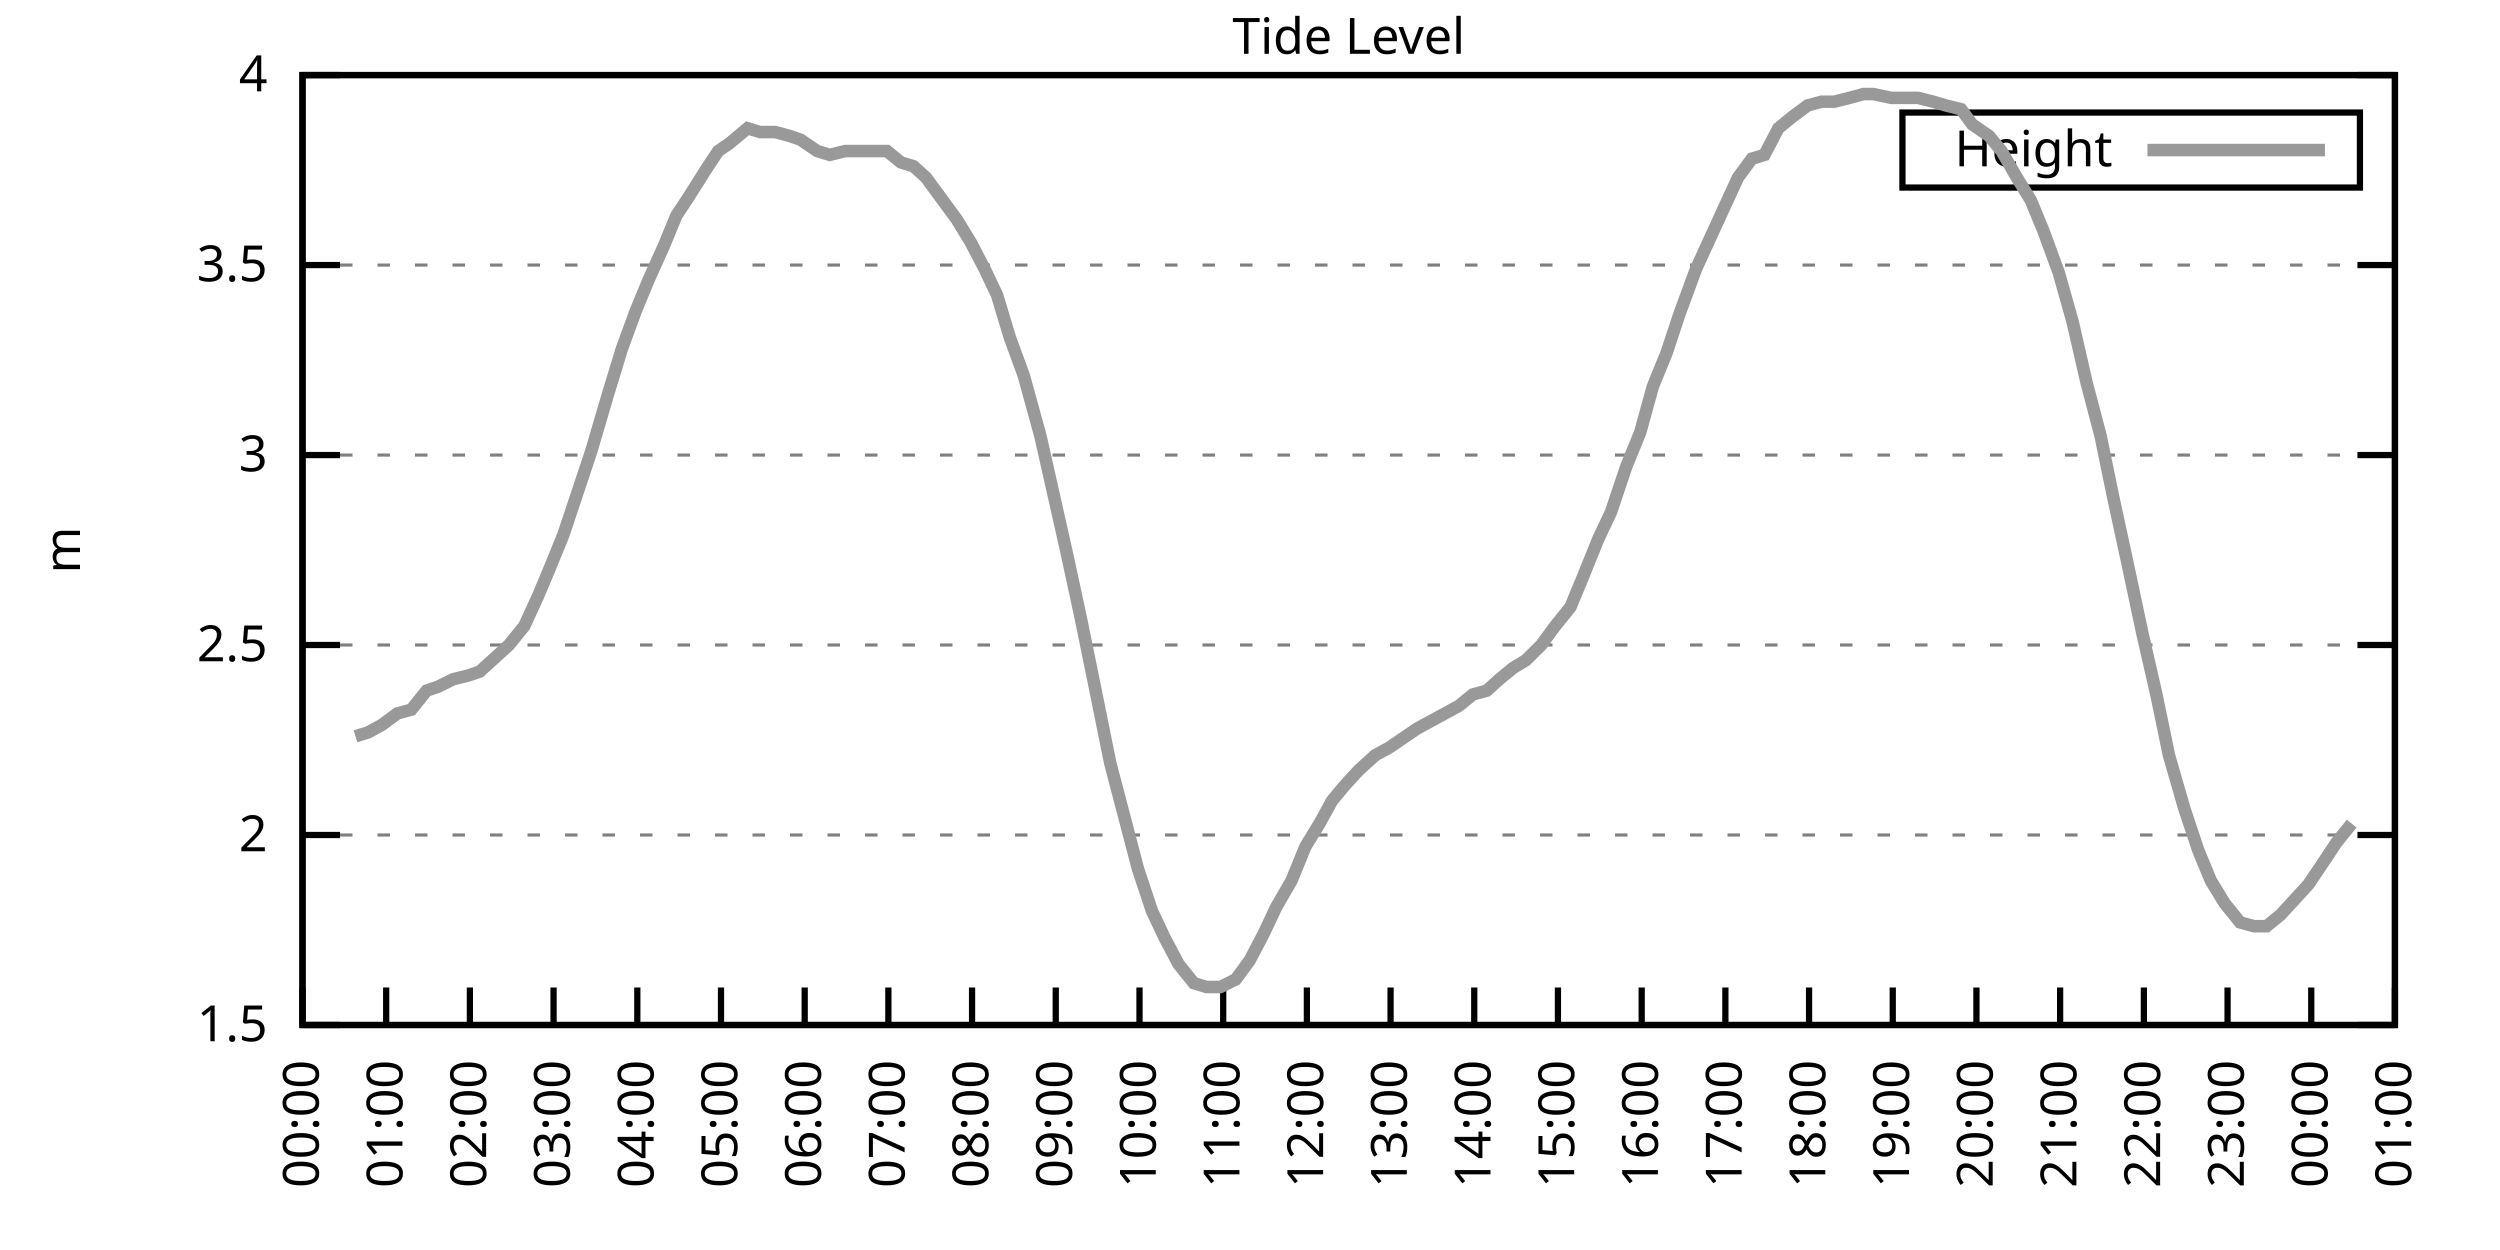
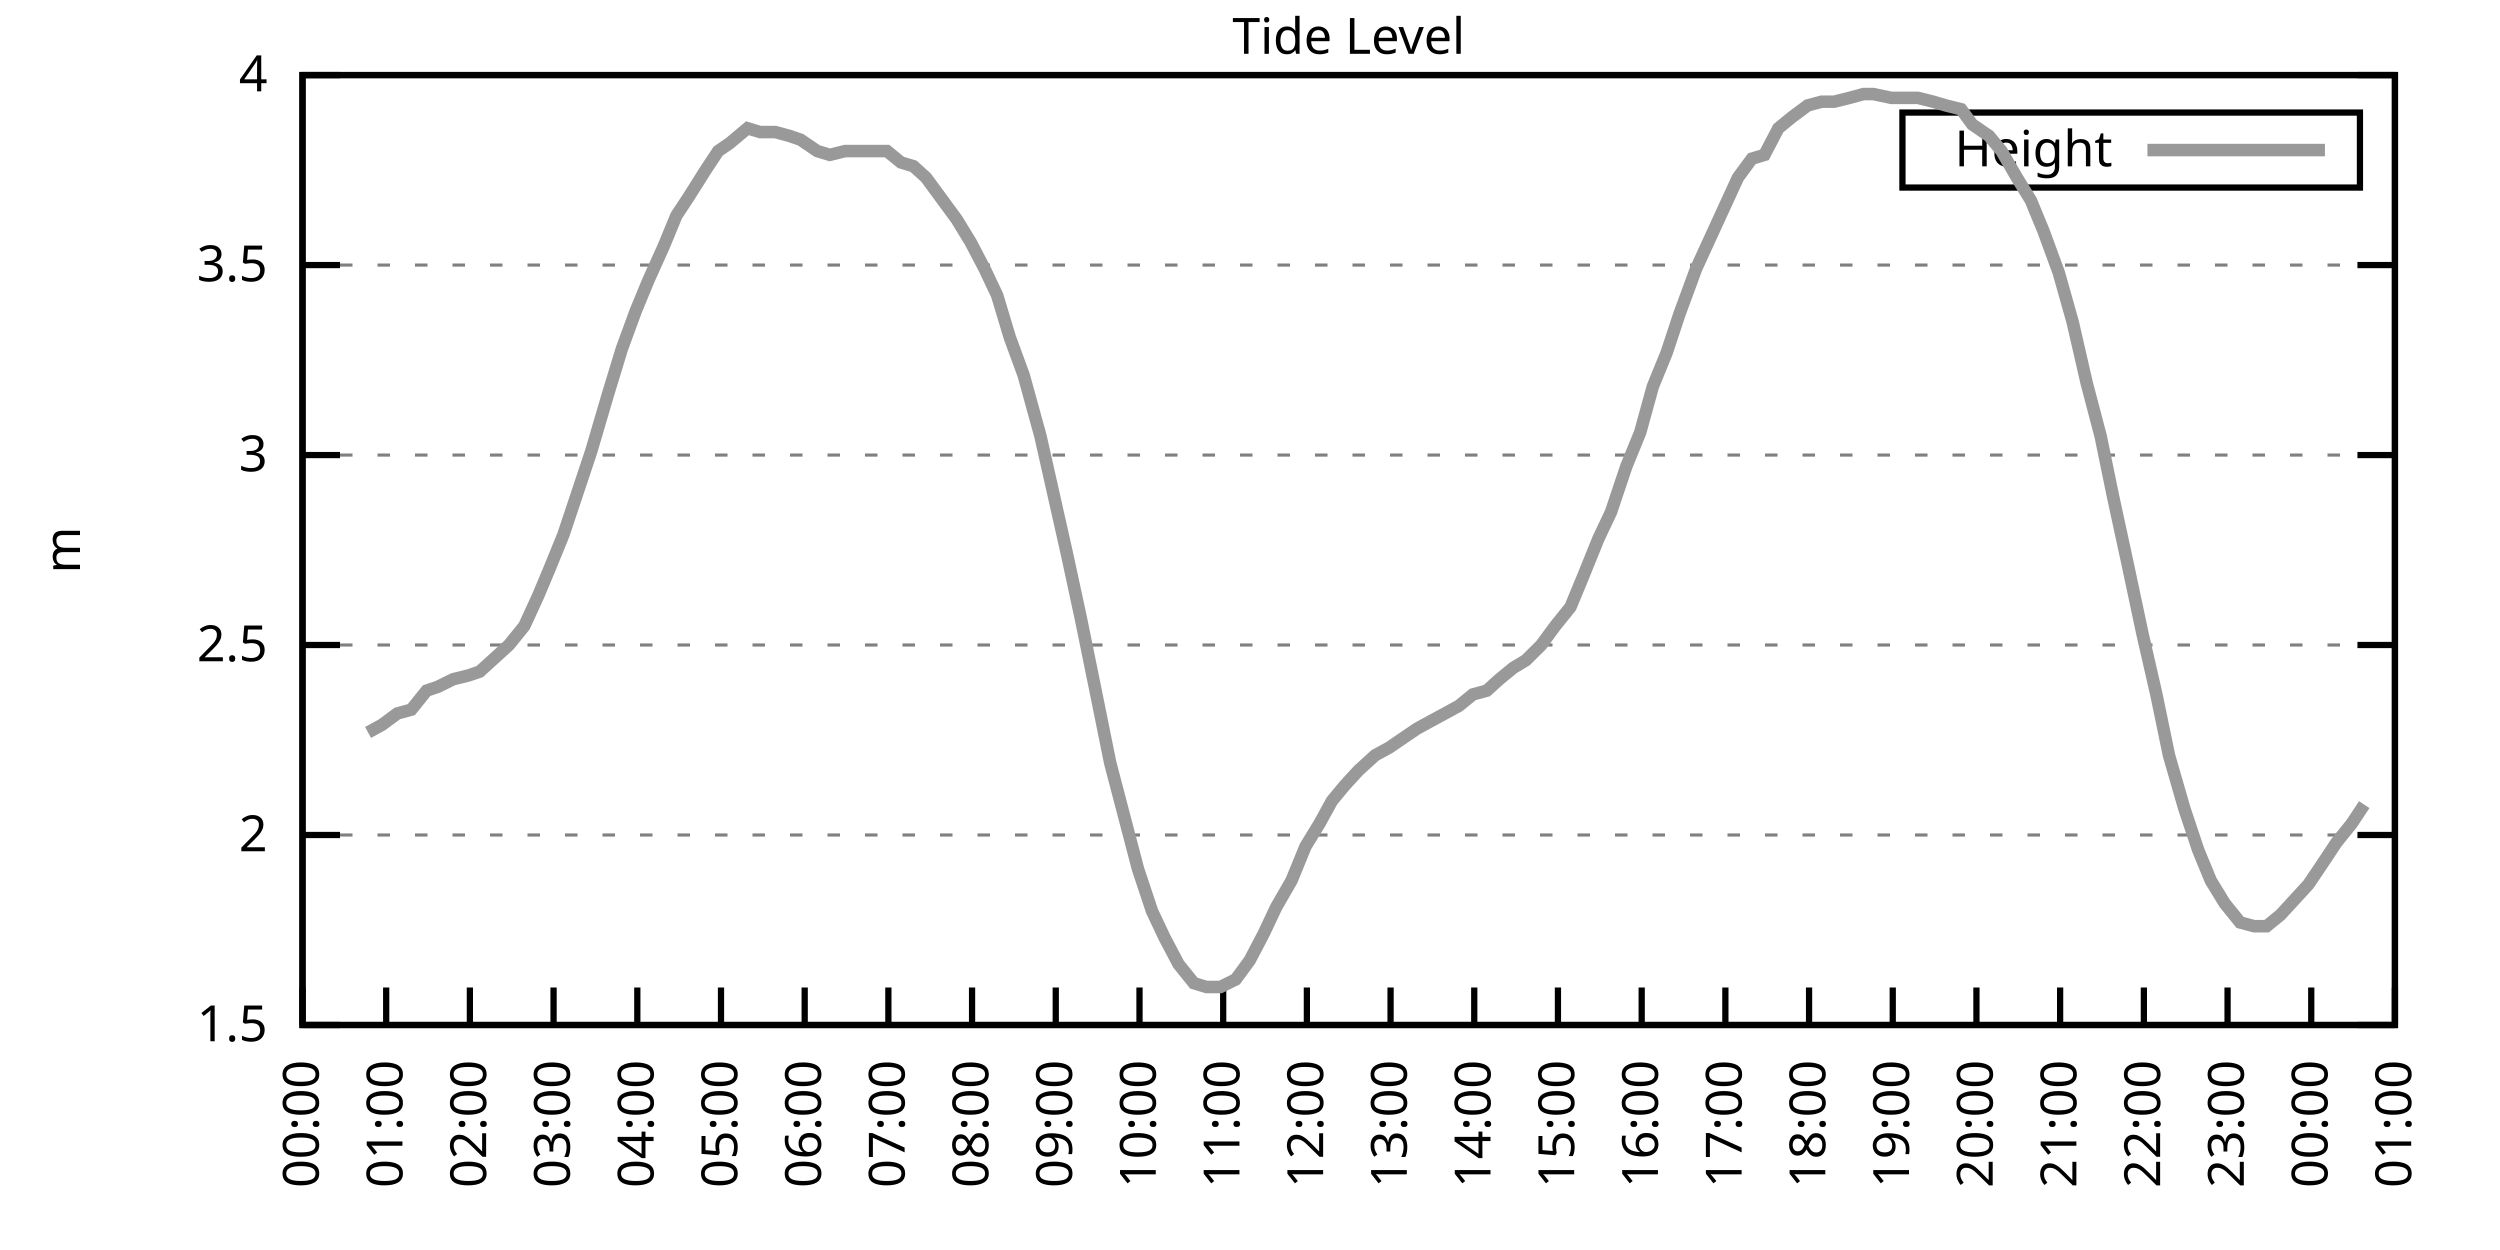
<svg xmlns="http://www.w3.org/2000/svg" xmlns:xlink="http://www.w3.org/1999/xlink" width="400" height="200" viewBox="0 0 400 200">
  <g id="gnuplot_canvas">
    <rect x="0" y="0" width="400" height="200" fill="none" />
    <defs>
      <circle id="gpDot" r="0.5" stroke-width="0.5" stroke="currentColor" />
      <path id="gpPt0" stroke-width="0.333" stroke="currentColor" d="M-1,0 h2 M0,-1 v2" />
      <path id="gpPt1" stroke-width="0.333" stroke="currentColor" d="M-1,-1 L1,1 M1,-1 L-1,1" />
      <path id="gpPt2" stroke-width="0.333" stroke="currentColor" d="M-1,0 L1,0 M0,-1 L0,1 M-1,-1 L1,1 M-1,1 L1,-1" />
      <rect id="gpPt3" stroke-width="0.333" stroke="currentColor" x="-1" y="-1" width="2" height="2" />
      <rect id="gpPt4" stroke-width="0.333" stroke="currentColor" fill="currentColor" x="-1" y="-1" width="2" height="2" />
      <circle id="gpPt5" stroke-width="0.333" stroke="currentColor" cx="0" cy="0" r="1" />
      <use xlink:href="#gpPt5" id="gpPt6" fill="currentColor" stroke="none" />
      <path id="gpPt7" stroke-width="0.333" stroke="currentColor" d="M0,-1.33 L-1.33,0.67 L1.33,0.67 z" />
      <use xlink:href="#gpPt7" id="gpPt8" fill="currentColor" stroke="none" />
      <use xlink:href="#gpPt7" id="gpPt9" stroke="currentColor" transform="rotate(180)" />
      <use xlink:href="#gpPt9" id="gpPt10" fill="currentColor" stroke="none" />
      <use xlink:href="#gpPt3" id="gpPt11" stroke="currentColor" transform="rotate(45)" />
      <use xlink:href="#gpPt11" id="gpPt12" fill="currentColor" stroke="none" />
      <path id="gpPt13" stroke-width="0.333" stroke="currentColor" d="M0,1.330 L1.265,0.411 L0.782,-1.067 L-0.782,-1.076 L-1.265,0.411 z" />
      <use xlink:href="#gpPt13" id="gpPt14" fill="currentColor" stroke="none" />
      <filter id="textbox" filterUnits="objectBoundingBox" x="0" y="0" height="1" width="1">
        <feFlood flood-color="white" flood-opacity="1" result="bgnd" />
        <feComposite in="SourceGraphic" in2="bgnd" operator="atop" />
      </filter>
      <filter id="greybox" filterUnits="objectBoundingBox" x="0" y="0" height="1" width="1">
        <feFlood flood-color="lightgrey" flood-opacity="1" result="grey" />
        <feComposite in="SourceGraphic" in2="grey" operator="atop" />
      </filter>
    </defs>
    <g fill="none" color="white" stroke="currentColor" stroke-width="1.00" stroke-linecap="butt" stroke-linejoin="miter">
</g>
    <g fill="none" color="black" stroke="currentColor" stroke-width="1.00" stroke-linecap="butt" stroke-linejoin="miter">
      <g stroke="none" shape-rendering="crispEdges">
        <polygon fill="rgb(255, 255, 255)" points="48.40,164.00 383.18,164.00 383.18,12.02 48.40,12.02 " />
      </g>
    </g>
    <g fill="none" color="black" stroke="currentColor" stroke-width="1.00" stroke-linecap="butt" stroke-linejoin="miter">
</g>
    <g fill="none" color="black" stroke="black" stroke-width="0.50" stroke-linecap="butt" stroke-linejoin="miter">
</g>
    <g fill="none" color="gray" stroke="currentColor" stroke-width="0.50" stroke-linecap="butt" stroke-linejoin="miter">
      <path stroke="gray" stroke-dasharray="2,4" class="gridline" d="M48.40,164.00 L383.19,164.00  " />
    </g>
    <g fill="none" color="gray" stroke="gray" stroke-width="1.00" stroke-linecap="butt" stroke-linejoin="miter">
</g>
    <g fill="none" color="black" stroke="currentColor" stroke-width="1.00" stroke-linecap="butt" stroke-linejoin="miter">
      <path stroke="black" d="M48.40,164.00 L54.40,164.00 M383.19,164.00 L377.19,164.00  " />
      <g transform="translate(42.80,166.60)" stroke="none" fill="black" font-family="Sans" font-size="8.00" text-anchor="end">
        <text>
          <tspan font-family="Sans"> 1.5</tspan>
        </text>
      </g>
    </g>
    <g fill="none" color="black" stroke="currentColor" stroke-width="1.00" stroke-linecap="butt" stroke-linejoin="miter">
</g>
    <g fill="none" color="black" stroke="black" stroke-width="0.50" stroke-linecap="butt" stroke-linejoin="miter">
</g>
    <g fill="none" color="gray" stroke="currentColor" stroke-width="0.50" stroke-linecap="butt" stroke-linejoin="miter">
      <path stroke="gray" stroke-dasharray="2,4" class="gridline" d="M48.40,133.60 L383.19,133.60  " />
    </g>
    <g fill="none" color="gray" stroke="gray" stroke-width="1.00" stroke-linecap="butt" stroke-linejoin="miter">
</g>
    <g fill="none" color="black" stroke="currentColor" stroke-width="1.00" stroke-linecap="butt" stroke-linejoin="miter">
      <path stroke="black" d="M48.40,133.60 L54.40,133.60 M383.19,133.60 L377.19,133.60  " />
      <g transform="translate(42.80,136.20)" stroke="none" fill="black" font-family="Sans" font-size="8.00" text-anchor="end">
        <text>
          <tspan font-family="Sans"> 2</tspan>
        </text>
      </g>
    </g>
    <g fill="none" color="black" stroke="currentColor" stroke-width="1.00" stroke-linecap="butt" stroke-linejoin="miter">
</g>
    <g fill="none" color="black" stroke="black" stroke-width="0.50" stroke-linecap="butt" stroke-linejoin="miter">
</g>
    <g fill="none" color="gray" stroke="currentColor" stroke-width="0.50" stroke-linecap="butt" stroke-linejoin="miter">
      <path stroke="gray" stroke-dasharray="2,4" class="gridline" d="M48.40,103.20 L383.19,103.20  " />
    </g>
    <g fill="none" color="gray" stroke="gray" stroke-width="1.00" stroke-linecap="butt" stroke-linejoin="miter">
</g>
    <g fill="none" color="black" stroke="currentColor" stroke-width="1.00" stroke-linecap="butt" stroke-linejoin="miter">
      <path stroke="black" d="M48.40,103.20 L54.40,103.20 M383.19,103.20 L377.19,103.20  " />
      <g transform="translate(42.80,105.80)" stroke="none" fill="black" font-family="Sans" font-size="8.00" text-anchor="end">
        <text>
          <tspan font-family="Sans"> 2.5</tspan>
        </text>
      </g>
    </g>
    <g fill="none" color="black" stroke="currentColor" stroke-width="1.00" stroke-linecap="butt" stroke-linejoin="miter">
</g>
    <g fill="none" color="black" stroke="black" stroke-width="0.50" stroke-linecap="butt" stroke-linejoin="miter">
</g>
    <g fill="none" color="gray" stroke="currentColor" stroke-width="0.50" stroke-linecap="butt" stroke-linejoin="miter">
      <path stroke="gray" stroke-dasharray="2,4" class="gridline" d="M48.40,72.81 L383.19,72.81  " />
    </g>
    <g fill="none" color="gray" stroke="gray" stroke-width="1.00" stroke-linecap="butt" stroke-linejoin="miter">
</g>
    <g fill="none" color="black" stroke="currentColor" stroke-width="1.00" stroke-linecap="butt" stroke-linejoin="miter">
      <path stroke="black" d="M48.40,72.81 L54.40,72.81 M383.19,72.81 L377.19,72.81  " />
      <g transform="translate(42.80,75.41)" stroke="none" fill="black" font-family="Sans" font-size="8.00" text-anchor="end">
        <text>
          <tspan font-family="Sans"> 3</tspan>
        </text>
      </g>
    </g>
    <g fill="none" color="black" stroke="currentColor" stroke-width="1.00" stroke-linecap="butt" stroke-linejoin="miter">
</g>
    <g fill="none" color="black" stroke="black" stroke-width="0.50" stroke-linecap="butt" stroke-linejoin="miter">
</g>
    <g fill="none" color="gray" stroke="currentColor" stroke-width="0.50" stroke-linecap="butt" stroke-linejoin="miter">
      <path stroke="gray" stroke-dasharray="2,4" class="gridline" d="M48.40,42.41 L383.19,42.41  " />
    </g>
    <g fill="none" color="gray" stroke="gray" stroke-width="1.00" stroke-linecap="butt" stroke-linejoin="miter">
</g>
    <g fill="none" color="black" stroke="currentColor" stroke-width="1.00" stroke-linecap="butt" stroke-linejoin="miter">
      <path stroke="black" d="M48.40,42.41 L54.40,42.41 M383.19,42.41 L377.19,42.41  " />
      <g transform="translate(42.80,45.01)" stroke="none" fill="black" font-family="Sans" font-size="8.00" text-anchor="end">
        <text>
          <tspan font-family="Sans"> 3.5</tspan>
        </text>
      </g>
    </g>
    <g fill="none" color="black" stroke="currentColor" stroke-width="1.00" stroke-linecap="butt" stroke-linejoin="miter">
</g>
    <g fill="none" color="black" stroke="black" stroke-width="0.50" stroke-linecap="butt" stroke-linejoin="miter">
</g>
    <g fill="none" color="gray" stroke="currentColor" stroke-width="0.50" stroke-linecap="butt" stroke-linejoin="miter">
      <path stroke="gray" stroke-dasharray="2,4" class="gridline" d="M48.40,12.01 L383.19,12.01  " />
    </g>
    <g fill="none" color="gray" stroke="gray" stroke-width="1.00" stroke-linecap="butt" stroke-linejoin="miter">
</g>
    <g fill="none" color="black" stroke="currentColor" stroke-width="1.00" stroke-linecap="butt" stroke-linejoin="miter">
      <path stroke="black" d="M48.40,12.01 L54.40,12.01 M383.19,12.01 L377.19,12.01  " />
      <g transform="translate(42.80,14.61)" stroke="none" fill="black" font-family="Sans" font-size="8.00" text-anchor="end">
        <text>
          <tspan font-family="Sans"> 4</tspan>
        </text>
      </g>
    </g>
    <g fill="none" color="black" stroke="currentColor" stroke-width="1.00" stroke-linecap="butt" stroke-linejoin="miter">
      <path stroke="black" d="M48.40,164.00 L48.40,158.00  " />
      <g transform="translate(51.00,169.60) rotate(270.00)" stroke="none" fill="black" font-family="Sans" font-size="8.00" text-anchor="end">
        <text>
          <tspan font-family="Sans">00:00</tspan>
        </text>
      </g>
    </g>
    <g fill="none" color="black" stroke="currentColor" stroke-width="1.00" stroke-linecap="butt" stroke-linejoin="miter">
      <path stroke="black" d="M61.79,164.00 L61.79,158.00  " />
      <g transform="translate(64.39,169.60) rotate(270.00)" stroke="none" fill="black" font-family="Sans" font-size="8.00" text-anchor="end">
        <text>
          <tspan font-family="Sans">01:00</tspan>
        </text>
      </g>
    </g>
    <g fill="none" color="black" stroke="currentColor" stroke-width="1.00" stroke-linecap="butt" stroke-linejoin="miter">
      <path stroke="black" d="M75.18,164.00 L75.18,158.00  " />
      <g transform="translate(77.78,169.60) rotate(270.00)" stroke="none" fill="black" font-family="Sans" font-size="8.00" text-anchor="end">
        <text>
          <tspan font-family="Sans">02:00</tspan>
        </text>
      </g>
    </g>
    <g fill="none" color="black" stroke="currentColor" stroke-width="1.00" stroke-linecap="butt" stroke-linejoin="miter">
      <path stroke="black" d="M88.57,164.00 L88.57,158.00  " />
      <g transform="translate(91.17,169.60) rotate(270.00)" stroke="none" fill="black" font-family="Sans" font-size="8.00" text-anchor="end">
        <text>
          <tspan font-family="Sans">03:00</tspan>
        </text>
      </g>
    </g>
    <g fill="none" color="black" stroke="currentColor" stroke-width="1.00" stroke-linecap="butt" stroke-linejoin="miter">
      <path stroke="black" d="M101.97,164.00 L101.97,158.00  " />
      <g transform="translate(104.57,169.60) rotate(270.00)" stroke="none" fill="black" font-family="Sans" font-size="8.00" text-anchor="end">
        <text>
          <tspan font-family="Sans">04:00</tspan>
        </text>
      </g>
    </g>
    <g fill="none" color="black" stroke="currentColor" stroke-width="1.00" stroke-linecap="butt" stroke-linejoin="miter">
      <path stroke="black" d="M115.36,164.00 L115.36,158.00  " />
      <g transform="translate(117.96,169.60) rotate(270.00)" stroke="none" fill="black" font-family="Sans" font-size="8.00" text-anchor="end">
        <text>
          <tspan font-family="Sans">05:00</tspan>
        </text>
      </g>
    </g>
    <g fill="none" color="black" stroke="currentColor" stroke-width="1.00" stroke-linecap="butt" stroke-linejoin="miter">
      <path stroke="black" d="M128.75,164.00 L128.75,158.00  " />
      <g transform="translate(131.35,169.60) rotate(270.00)" stroke="none" fill="black" font-family="Sans" font-size="8.00" text-anchor="end">
        <text>
          <tspan font-family="Sans">06:00</tspan>
        </text>
      </g>
    </g>
    <g fill="none" color="black" stroke="currentColor" stroke-width="1.00" stroke-linecap="butt" stroke-linejoin="miter">
      <path stroke="black" d="M142.14,164.00 L142.14,158.00  " />
      <g transform="translate(144.74,169.60) rotate(270.00)" stroke="none" fill="black" font-family="Sans" font-size="8.00" text-anchor="end">
        <text>
          <tspan font-family="Sans">07:00</tspan>
        </text>
      </g>
    </g>
    <g fill="none" color="black" stroke="currentColor" stroke-width="1.00" stroke-linecap="butt" stroke-linejoin="miter">
      <path stroke="black" d="M155.53,164.00 L155.53,158.00  " />
      <g transform="translate(158.13,169.60) rotate(270.00)" stroke="none" fill="black" font-family="Sans" font-size="8.00" text-anchor="end">
        <text>
          <tspan font-family="Sans">08:00</tspan>
        </text>
      </g>
    </g>
    <g fill="none" color="black" stroke="currentColor" stroke-width="1.00" stroke-linecap="butt" stroke-linejoin="miter">
      <path stroke="black" d="M168.92,164.00 L168.92,158.00  " />
      <g transform="translate(171.52,169.60) rotate(270.00)" stroke="none" fill="black" font-family="Sans" font-size="8.00" text-anchor="end">
        <text>
          <tspan font-family="Sans">09:00</tspan>
        </text>
      </g>
    </g>
    <g fill="none" color="black" stroke="currentColor" stroke-width="1.00" stroke-linecap="butt" stroke-linejoin="miter">
      <path stroke="black" d="M182.32,164.00 L182.32,158.00  " />
      <g transform="translate(184.92,169.60) rotate(270.00)" stroke="none" fill="black" font-family="Sans" font-size="8.00" text-anchor="end">
        <text>
          <tspan font-family="Sans">10:00</tspan>
        </text>
      </g>
    </g>
    <g fill="none" color="black" stroke="currentColor" stroke-width="1.00" stroke-linecap="butt" stroke-linejoin="miter">
      <path stroke="black" d="M195.71,164.00 L195.71,158.00  " />
      <g transform="translate(198.31,169.60) rotate(270.00)" stroke="none" fill="black" font-family="Sans" font-size="8.00" text-anchor="end">
        <text>
          <tspan font-family="Sans">11:00</tspan>
        </text>
      </g>
    </g>
    <g fill="none" color="black" stroke="currentColor" stroke-width="1.00" stroke-linecap="butt" stroke-linejoin="miter">
      <path stroke="black" d="M209.10,164.00 L209.10,158.00  " />
      <g transform="translate(211.70,169.60) rotate(270.00)" stroke="none" fill="black" font-family="Sans" font-size="8.00" text-anchor="end">
        <text>
          <tspan font-family="Sans">12:00</tspan>
        </text>
      </g>
    </g>
    <g fill="none" color="black" stroke="currentColor" stroke-width="1.00" stroke-linecap="butt" stroke-linejoin="miter">
      <path stroke="black" d="M222.49,164.00 L222.49,158.00  " />
      <g transform="translate(225.09,169.60) rotate(270.00)" stroke="none" fill="black" font-family="Sans" font-size="8.00" text-anchor="end">
        <text>
          <tspan font-family="Sans">13:00</tspan>
        </text>
      </g>
    </g>
    <g fill="none" color="black" stroke="currentColor" stroke-width="1.00" stroke-linecap="butt" stroke-linejoin="miter">
      <path stroke="black" d="M235.88,164.00 L235.88,158.00  " />
      <g transform="translate(238.48,169.60) rotate(270.00)" stroke="none" fill="black" font-family="Sans" font-size="8.00" text-anchor="end">
        <text>
          <tspan font-family="Sans">14:00</tspan>
        </text>
      </g>
    </g>
    <g fill="none" color="black" stroke="currentColor" stroke-width="1.00" stroke-linecap="butt" stroke-linejoin="miter">
      <path stroke="black" d="M249.27,164.00 L249.27,158.00  " />
      <g transform="translate(251.87,169.60) rotate(270.00)" stroke="none" fill="black" font-family="Sans" font-size="8.00" text-anchor="end">
        <text>
          <tspan font-family="Sans">15:00</tspan>
        </text>
      </g>
    </g>
    <g fill="none" color="black" stroke="currentColor" stroke-width="1.00" stroke-linecap="butt" stroke-linejoin="miter">
      <path stroke="black" d="M262.67,164.00 L262.67,158.00  " />
      <g transform="translate(265.27,169.60) rotate(270.00)" stroke="none" fill="black" font-family="Sans" font-size="8.00" text-anchor="end">
        <text>
          <tspan font-family="Sans">16:00</tspan>
        </text>
      </g>
    </g>
    <g fill="none" color="black" stroke="currentColor" stroke-width="1.00" stroke-linecap="butt" stroke-linejoin="miter">
      <path stroke="black" d="M276.06,164.00 L276.06,158.00  " />
      <g transform="translate(278.66,169.60) rotate(270.00)" stroke="none" fill="black" font-family="Sans" font-size="8.00" text-anchor="end">
        <text>
          <tspan font-family="Sans">17:00</tspan>
        </text>
      </g>
    </g>
    <g fill="none" color="black" stroke="currentColor" stroke-width="1.00" stroke-linecap="butt" stroke-linejoin="miter">
      <path stroke="black" d="M289.45,164.00 L289.45,158.00  " />
      <g transform="translate(292.05,169.60) rotate(270.00)" stroke="none" fill="black" font-family="Sans" font-size="8.00" text-anchor="end">
        <text>
          <tspan font-family="Sans">18:00</tspan>
        </text>
      </g>
    </g>
    <g fill="none" color="black" stroke="currentColor" stroke-width="1.00" stroke-linecap="butt" stroke-linejoin="miter">
      <path stroke="black" d="M302.84,164.00 L302.84,158.00  " />
      <g transform="translate(305.44,169.60) rotate(270.00)" stroke="none" fill="black" font-family="Sans" font-size="8.00" text-anchor="end">
        <text>
          <tspan font-family="Sans">19:00</tspan>
        </text>
      </g>
    </g>
    <g fill="none" color="black" stroke="currentColor" stroke-width="1.00" stroke-linecap="butt" stroke-linejoin="miter">
      <path stroke="black" d="M316.23,164.00 L316.23,158.00  " />
      <g transform="translate(318.83,169.60) rotate(270.00)" stroke="none" fill="black" font-family="Sans" font-size="8.00" text-anchor="end">
        <text>
          <tspan font-family="Sans">20:00</tspan>
        </text>
      </g>
    </g>
    <g fill="none" color="black" stroke="currentColor" stroke-width="1.00" stroke-linecap="butt" stroke-linejoin="miter">
      <path stroke="black" d="M329.62,164.00 L329.62,158.00  " />
      <g transform="translate(332.22,169.60) rotate(270.00)" stroke="none" fill="black" font-family="Sans" font-size="8.00" text-anchor="end">
        <text>
          <tspan font-family="Sans">21:00</tspan>
        </text>
      </g>
    </g>
    <g fill="none" color="black" stroke="currentColor" stroke-width="1.00" stroke-linecap="butt" stroke-linejoin="miter">
      <path stroke="black" d="M343.02,164.00 L343.02,158.00  " />
      <g transform="translate(345.62,169.60) rotate(270.00)" stroke="none" fill="black" font-family="Sans" font-size="8.00" text-anchor="end">
        <text>
          <tspan font-family="Sans">22:00</tspan>
        </text>
      </g>
    </g>
    <g fill="none" color="black" stroke="currentColor" stroke-width="1.00" stroke-linecap="butt" stroke-linejoin="miter">
      <path stroke="black" d="M356.41,164.00 L356.41,158.00  " />
      <g transform="translate(359.01,169.60) rotate(270.00)" stroke="none" fill="black" font-family="Sans" font-size="8.00" text-anchor="end">
        <text>
          <tspan font-family="Sans">23:00</tspan>
        </text>
      </g>
    </g>
    <g fill="none" color="black" stroke="currentColor" stroke-width="1.00" stroke-linecap="butt" stroke-linejoin="miter">
      <path stroke="black" d="M369.80,164.00 L369.80,158.00  " />
      <g transform="translate(372.40,169.60) rotate(270.00)" stroke="none" fill="black" font-family="Sans" font-size="8.00" text-anchor="end">
        <text>
          <tspan font-family="Sans">00:00</tspan>
        </text>
      </g>
    </g>
    <g fill="none" color="black" stroke="currentColor" stroke-width="1.00" stroke-linecap="butt" stroke-linejoin="miter">
      <path stroke="black" d="M383.19,164.00 L383.19,158.00  " />
      <g transform="translate(385.79,169.60) rotate(270.00)" stroke="none" fill="black" font-family="Sans" font-size="8.00" text-anchor="end">
        <text>
          <tspan font-family="Sans">01:00</tspan>
        </text>
      </g>
    </g>
    <g fill="none" color="black" stroke="currentColor" stroke-width="1.00" stroke-linecap="butt" stroke-linejoin="miter">
</g>
    <g fill="none" color="black" stroke="currentColor" stroke-width="1.00" stroke-linecap="butt" stroke-linejoin="miter">
      <path stroke="black" d="M48.40,12.01 L48.40,164.00 L383.19,164.00 L383.19,12.01 L48.40,12.01 Z  " />
    </g>
    <g fill="none" color="black" stroke="currentColor" stroke-width="1.00" stroke-linecap="butt" stroke-linejoin="miter">
</g>
    <g fill="none" color="black" stroke="currentColor" stroke-width="1.00" stroke-linecap="butt" stroke-linejoin="miter">
      <path stroke="black" d="M304.39,30.01 L304.39,18.01 L377.59,18.01 L377.59,30.01 L304.39,30.01 Z  " />
    </g>
    <g id="Tide_level_plot_1">
      <g fill="none" color="white" stroke="black" stroke-width="2.00" stroke-linecap="butt" stroke-linejoin="miter">
</g>
      <g fill="none" color="black" stroke="currentColor" stroke-width="2.00" stroke-linecap="butt" stroke-linejoin="miter">
        <g transform="translate(337.99,26.61)" stroke="none" fill="black" font-family="Sans" font-size="8.00" text-anchor="end">
          <text>
            <tspan font-family="Sans">Height</tspan>
          </text>
        </g>
      </g>
      <g fill="none" color="black" stroke="currentColor" stroke-width="2.00" stroke-linecap="butt" stroke-linejoin="miter">
-         <path stroke="rgb(153, 153, 153)" d="M343.59,24.01 L371.99,24.01 M56.88,117.80 L58.89,117.19 L61.12,115.97 L63.58,114.15 L65.81,113.54 L68.26,110.50   L70.05,109.89 L72.50,108.68 L74.96,108.07 L76.75,107.46 L78.75,105.64 L81.43,103.20 L83.89,100.16 L86.12,95.30   L87.91,91.04 L90.14,85.57 L92.37,78.89 L94.60,72.20 L97.28,63.08 L99.51,55.78 L101.74,49.70 L103.75,44.84   L106.21,39.37 L108.22,34.50 L110.22,31.46 L112.90,27.21 L114.91,24.17 L116.70,22.95 L119.60,20.52 L121.61,21.13   L124.06,21.13 L126.29,21.74 L128.08,22.35 L130.76,24.17 L132.77,24.78 L135.22,24.17 L137.23,24.17 L139.46,24.17   L141.92,24.17 L144.15,25.99 L146.16,26.60 L148.17,28.42 L150.85,32.07 L153.08,35.11 L155.31,38.76 L157.54,43.02   L159.55,47.27 L161.56,53.96 L163.79,60.04 L166.47,69.77 L168.25,77.67 L170.71,88.61 L172.94,98.95 L175.17,109.89   L177.63,122.05 L179.86,130.56 L182.09,139.07 L184.32,145.76 L186.33,150.02 L188.57,154.27 L191.02,157.31 L193.03,157.92   L195.26,157.92 L197.72,156.70 L199.95,153.66 L202.18,149.41 L204.19,145.15 L206.64,140.90 L208.88,135.43 L211.11,131.78   L213.12,128.13 L215.13,125.70 L217.36,123.27 L220.04,120.83 L222.27,119.62 L224.05,118.40 L226.73,116.58 L228.96,115.36   L231.20,114.15 L233.43,112.93 L235.66,111.11 L237.89,110.50 L239.90,108.68 L242.13,106.85 L244.14,105.64 L246.60,103.20   L248.83,100.16 L251.28,97.12 L253.29,92.26 L255.75,86.18 L257.76,81.93 L260.21,74.63 L262.44,69.16 L264.45,61.86   L266.68,56.39 L268.69,50.31 L271.37,43.02 L273.60,38.15 L275.83,33.29 L278.07,28.42 L280.30,25.39 L282.31,24.78   L284.54,20.52 L286.77,18.70 L289.23,16.87 L291.46,16.27 L293.47,16.27 L295.92,15.66 L298.15,15.05 L299.72,15.05   L302.62,15.66 L304.85,15.66 L306.86,15.66 L309.31,16.27 L311.32,16.87 L313.78,17.48 L315.56,19.91 L318.24,21.74   L320.25,24.17 L322.70,28.42 L324.94,32.07 L326.95,36.94 L329.40,43.62 L331.63,51.53 L333.86,61.25 L336.10,69.77   L338.10,79.49 L340.34,89.83 L342.79,101.38 L345.02,111.11 L347.03,120.83 L349.49,129.35 L351.72,136.03 L353.73,140.90   L355.96,144.55 L358.42,147.59 L360.65,148.19 L362.66,148.19 L364.89,146.37 L369.35,141.51 L371.81,137.86 L373.82,134.82   L376.27,131.78  " />
+         <path stroke="rgb(153, 153, 153)" d="M343.59,24.01 L371.99,24.01 M58.89,117.19 L61.12,115.97 L63.58,114.15 L65.81,113.54 L68.26,110.50 L70.05,109.89   L72.50,108.68 L74.96,108.07 L76.75,107.46 L78.75,105.64 L81.43,103.20 L83.89,100.16 L86.12,95.30 L87.91,91.04   L90.14,85.57 L92.37,78.89 L94.60,72.20 L97.28,63.08 L99.51,55.78 L101.74,49.70 L103.75,44.84 L106.21,39.37   L108.22,34.50 L110.22,31.46 L112.90,27.21 L114.91,24.17 L116.70,22.95 L119.60,20.52 L121.61,21.13 L124.06,21.13   L126.29,21.74 L128.08,22.35 L130.76,24.17 L132.77,24.78 L135.22,24.17 L137.23,24.17 L139.46,24.17 L141.92,24.17   L144.15,25.99 L146.16,26.60 L148.17,28.42 L150.85,32.07 L153.08,35.11 L155.31,38.76 L157.54,43.02 L159.55,47.27   L161.56,53.96 L163.79,60.04 L166.47,69.77 L168.25,77.67 L170.71,88.61 L172.94,98.95 L175.17,109.89 L177.63,122.05   L179.86,130.56 L182.09,139.07 L184.32,145.76 L186.33,150.02 L188.57,154.27 L191.02,157.31 L193.03,157.92 L195.26,157.92   L197.72,156.70 L199.95,153.66 L202.18,149.41 L204.19,145.15 L206.64,140.90 L208.88,135.43 L211.11,131.78 L213.12,128.13   L215.13,125.70 L217.36,123.27 L220.04,120.83 L222.27,119.62 L224.05,118.40 L226.73,116.58 L228.96,115.36 L231.20,114.15   L233.43,112.93 L235.66,111.11 L237.89,110.50 L239.90,108.68 L242.13,106.85 L244.14,105.64 L246.60,103.20 L248.83,100.16   L251.28,97.12 L253.29,92.26 L255.75,86.18 L257.76,81.93 L260.21,74.63 L262.44,69.16 L264.45,61.86 L266.68,56.39   L268.69,50.31 L271.37,43.02 L273.60,38.15 L275.83,33.29 L278.07,28.42 L280.30,25.39 L282.31,24.78 L284.54,20.52   L286.77,18.70 L289.23,16.87 L291.46,16.27 L293.47,16.27 L295.92,15.66 L298.15,15.05 L299.72,15.05 L302.62,15.66   L304.85,15.66 L306.86,15.66 L309.31,16.27 L311.32,16.87 L313.78,17.48 L315.56,19.91 L318.24,21.74 L320.25,24.17   L322.70,28.42 L324.94,32.07 L326.95,36.94 L329.40,43.62 L331.63,51.53 L333.86,61.25 L336.10,69.77 L338.10,79.49   L340.34,89.83 L342.79,101.38 L345.02,111.11 L347.03,120.83 L349.49,129.35 L351.72,136.03 L353.73,140.90 L355.96,144.55   L358.42,147.59 L360.65,148.19 L362.66,148.19 L364.89,146.37 L369.35,141.51 L371.81,137.86 L373.82,134.82 L376.27,131.78   L378.28,128.74  " />
      </g>
    </g>
    <g fill="none" color="black" stroke="currentColor" stroke-width="2.00" stroke-linecap="butt" stroke-linejoin="miter">
</g>
    <g fill="none" color="black" stroke="black" stroke-width="1.00" stroke-linecap="butt" stroke-linejoin="miter">
</g>
    <g fill="none" color="black" stroke="currentColor" stroke-width="1.00" stroke-linecap="butt" stroke-linejoin="miter">
      <path stroke="black" d="M48.40,12.01 L48.40,164.00 L383.19,164.00 L383.19,12.01 L48.40,12.01 Z  " />
      <g transform="translate(12.80,88.01) rotate(270.00)" stroke="none" fill="black" font-family="Sans" font-size="8.00" text-anchor="middle">
        <text>
          <tspan font-family="Sans">m</tspan>
        </text>
      </g>
    </g>
    <g fill="none" color="black" stroke="currentColor" stroke-width="1.00" stroke-linecap="butt" stroke-linejoin="miter">
</g>
    <g fill="none" color="black" stroke="currentColor" stroke-width="1.00" stroke-linecap="butt" stroke-linejoin="miter">
      <g transform="translate(215.79,8.61)" stroke="none" fill="black" font-family="Sans" font-size="8.00" text-anchor="middle">
        <text>
          <tspan font-family="Sans">Tide Level</tspan>
        </text>
      </g>
    </g>
    <g fill="none" color="black" stroke="currentColor" stroke-width="1.00" stroke-linecap="butt" stroke-linejoin="miter">
</g>
  </g>
</svg>
